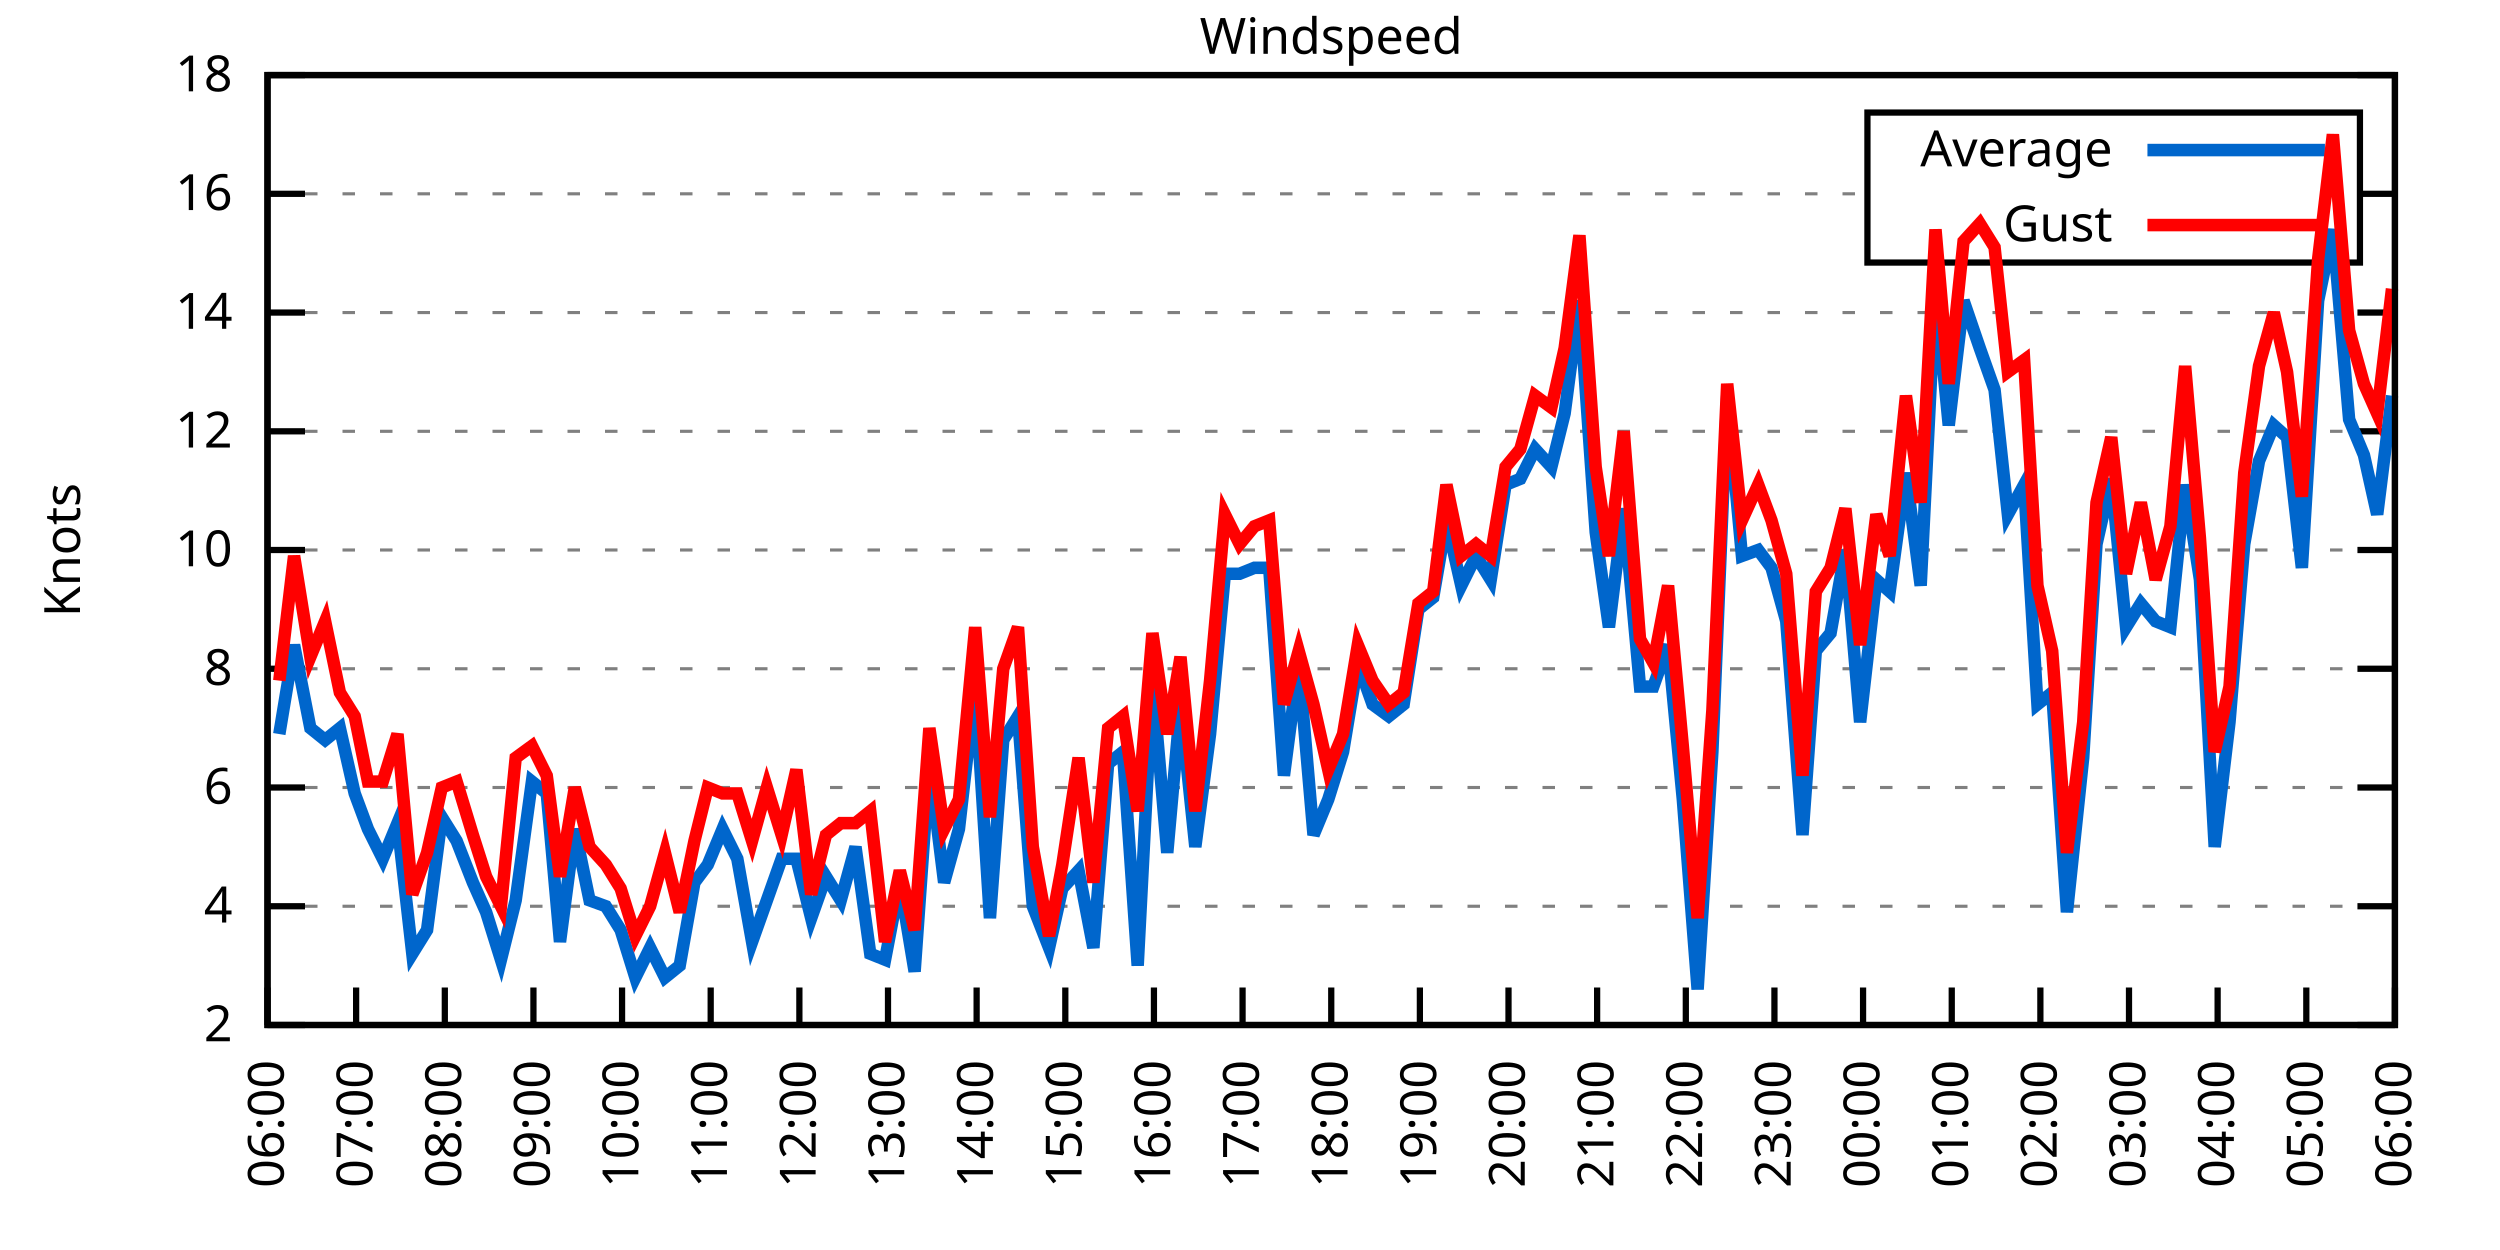
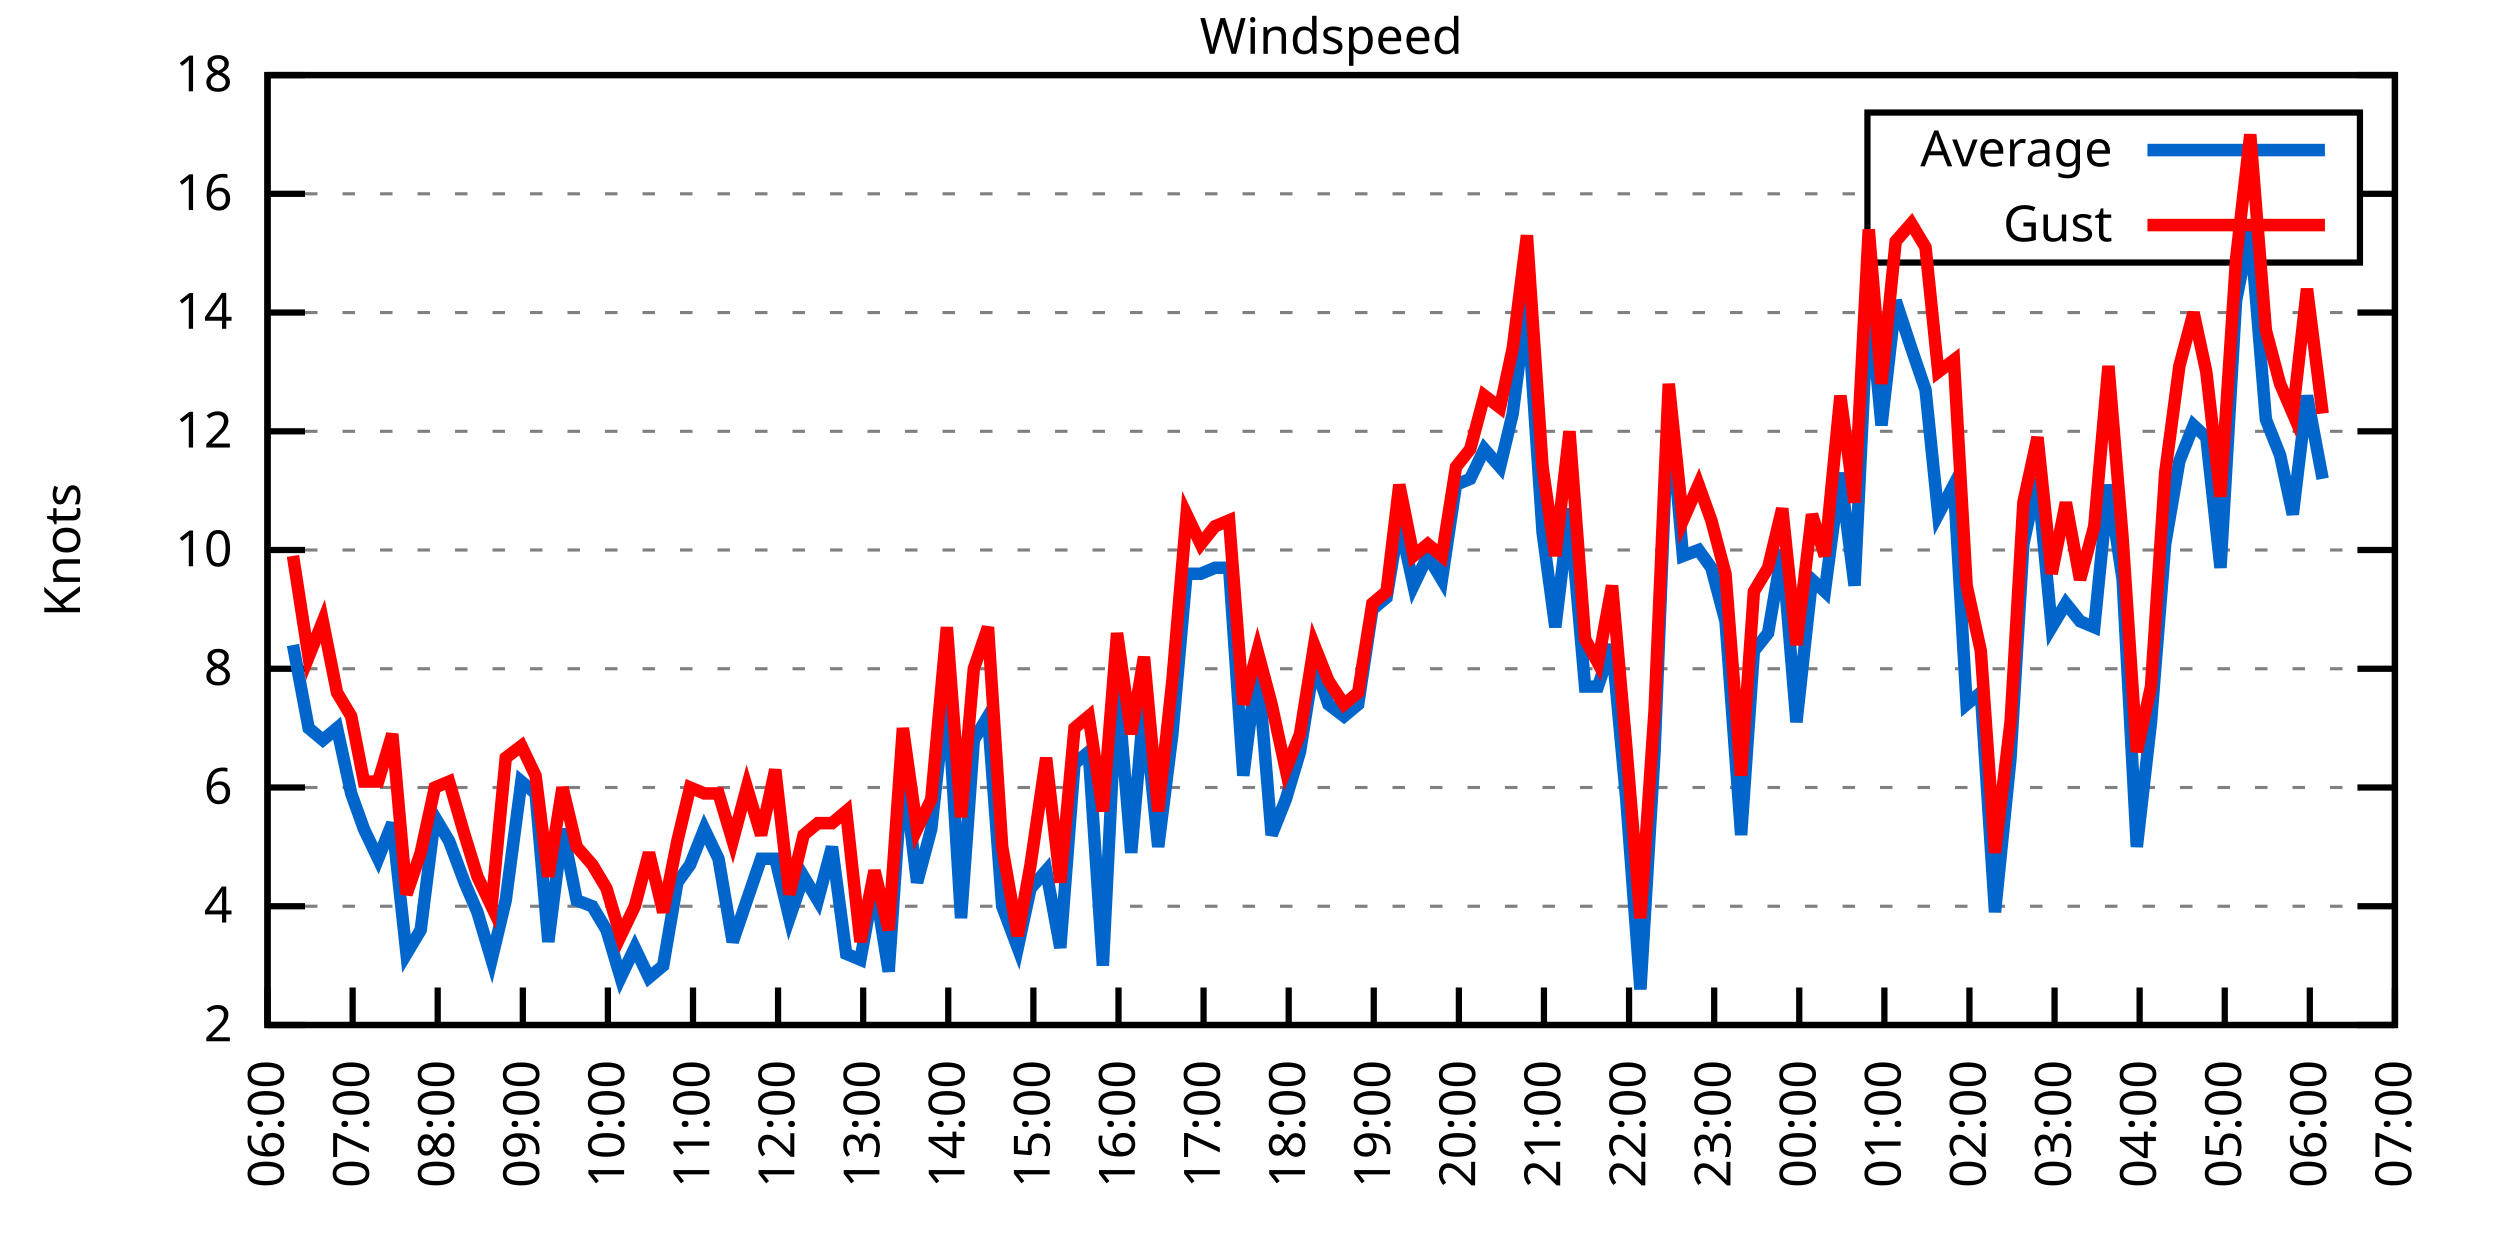
<svg xmlns="http://www.w3.org/2000/svg" xmlns:xlink="http://www.w3.org/1999/xlink" width="400" height="200" viewBox="0 0 400 200">
  <g id="gnuplot_canvas">
    <rect x="0" y="0" width="400" height="200" fill="none" />
    <defs>
      <circle id="gpDot" r="0.5" stroke-width="0.5" stroke="currentColor" />
      <path id="gpPt0" stroke-width="0.333" stroke="currentColor" d="M-1,0 h2 M0,-1 v2" />
      <path id="gpPt1" stroke-width="0.333" stroke="currentColor" d="M-1,-1 L1,1 M1,-1 L-1,1" />
      <path id="gpPt2" stroke-width="0.333" stroke="currentColor" d="M-1,0 L1,0 M0,-1 L0,1 M-1,-1 L1,1 M-1,1 L1,-1" />
      <rect id="gpPt3" stroke-width="0.333" stroke="currentColor" x="-1" y="-1" width="2" height="2" />
      <rect id="gpPt4" stroke-width="0.333" stroke="currentColor" fill="currentColor" x="-1" y="-1" width="2" height="2" />
      <circle id="gpPt5" stroke-width="0.333" stroke="currentColor" cx="0" cy="0" r="1" />
      <use xlink:href="#gpPt5" id="gpPt6" fill="currentColor" stroke="none" />
      <path id="gpPt7" stroke-width="0.333" stroke="currentColor" d="M0,-1.33 L-1.33,0.67 L1.33,0.67 z" />
      <use xlink:href="#gpPt7" id="gpPt8" fill="currentColor" stroke="none" />
      <use xlink:href="#gpPt7" id="gpPt9" stroke="currentColor" transform="rotate(180)" />
      <use xlink:href="#gpPt9" id="gpPt10" fill="currentColor" stroke="none" />
      <use xlink:href="#gpPt3" id="gpPt11" stroke="currentColor" transform="rotate(45)" />
      <use xlink:href="#gpPt11" id="gpPt12" fill="currentColor" stroke="none" />
      <path id="gpPt13" stroke-width="0.333" stroke="currentColor" d="M0,1.330 L1.265,0.411 L0.782,-1.067 L-0.782,-1.076 L-1.265,0.411 z" />
      <use xlink:href="#gpPt13" id="gpPt14" fill="currentColor" stroke="none" />
      <filter id="textbox" filterUnits="objectBoundingBox" x="0" y="0" height="1" width="1">
        <feFlood flood-color="white" flood-opacity="1" result="bgnd" />
        <feComposite in="SourceGraphic" in2="bgnd" operator="atop" />
      </filter>
      <filter id="greybox" filterUnits="objectBoundingBox" x="0" y="0" height="1" width="1">
        <feFlood flood-color="lightgrey" flood-opacity="1" result="grey" />
        <feComposite in="SourceGraphic" in2="grey" operator="atop" />
      </filter>
    </defs>
    <g fill="none" color="white" stroke="currentColor" stroke-width="1.00" stroke-linecap="butt" stroke-linejoin="miter">
</g>
    <g fill="none" color="black" stroke="currentColor" stroke-width="1.00" stroke-linecap="butt" stroke-linejoin="miter">
      <g stroke="none" shape-rendering="crispEdges">
        <polygon fill="rgb(255, 255, 255)" points="42.80,164.00 383.18,164.00 383.18,12.02 42.80,12.02 " />
      </g>
    </g>
    <g fill="none" color="black" stroke="currentColor" stroke-width="1.00" stroke-linecap="butt" stroke-linejoin="miter">
</g>
    <g fill="none" color="black" stroke="black" stroke-width="0.50" stroke-linecap="butt" stroke-linejoin="miter">
</g>
    <g fill="none" color="gray" stroke="currentColor" stroke-width="0.50" stroke-linecap="butt" stroke-linejoin="miter">
      <path stroke="gray" stroke-dasharray="2,4" class="gridline" d="M42.80,164.00 L383.19,164.00  " />
    </g>
    <g fill="none" color="gray" stroke="gray" stroke-width="1.00" stroke-linecap="butt" stroke-linejoin="miter">
</g>
    <g fill="none" color="black" stroke="currentColor" stroke-width="1.00" stroke-linecap="butt" stroke-linejoin="miter">
      <path stroke="black" d="M42.80,164.00 L48.80,164.00 M383.19,164.00 L377.19,164.00  " />
      <g transform="translate(37.20,166.60)" stroke="none" fill="black" font-family="Sans" font-size="8.00" text-anchor="end">
        <text>
          <tspan font-family="Sans"> 2</tspan>
        </text>
      </g>
    </g>
    <g fill="none" color="black" stroke="currentColor" stroke-width="1.00" stroke-linecap="butt" stroke-linejoin="miter">
</g>
    <g fill="none" color="black" stroke="black" stroke-width="0.50" stroke-linecap="butt" stroke-linejoin="miter">
</g>
    <g fill="none" color="gray" stroke="currentColor" stroke-width="0.50" stroke-linecap="butt" stroke-linejoin="miter">
      <path stroke="gray" stroke-dasharray="2,4" class="gridline" d="M42.80,145.00 L383.19,145.00  " />
    </g>
    <g fill="none" color="gray" stroke="gray" stroke-width="1.00" stroke-linecap="butt" stroke-linejoin="miter">
</g>
    <g fill="none" color="black" stroke="currentColor" stroke-width="1.00" stroke-linecap="butt" stroke-linejoin="miter">
      <path stroke="black" d="M42.80,145.00 L48.80,145.00 M383.19,145.00 L377.19,145.00  " />
      <g transform="translate(37.20,147.60)" stroke="none" fill="black" font-family="Sans" font-size="8.00" text-anchor="end">
        <text>
          <tspan font-family="Sans"> 4</tspan>
        </text>
      </g>
    </g>
    <g fill="none" color="black" stroke="currentColor" stroke-width="1.00" stroke-linecap="butt" stroke-linejoin="miter">
</g>
    <g fill="none" color="black" stroke="black" stroke-width="0.50" stroke-linecap="butt" stroke-linejoin="miter">
</g>
    <g fill="none" color="gray" stroke="currentColor" stroke-width="0.50" stroke-linecap="butt" stroke-linejoin="miter">
      <path stroke="gray" stroke-dasharray="2,4" class="gridline" d="M42.80,126.00 L383.19,126.00  " />
    </g>
    <g fill="none" color="gray" stroke="gray" stroke-width="1.00" stroke-linecap="butt" stroke-linejoin="miter">
</g>
    <g fill="none" color="black" stroke="currentColor" stroke-width="1.00" stroke-linecap="butt" stroke-linejoin="miter">
      <path stroke="black" d="M42.80,126.00 L48.80,126.00 M383.19,126.00 L377.19,126.00  " />
      <g transform="translate(37.20,128.60)" stroke="none" fill="black" font-family="Sans" font-size="8.00" text-anchor="end">
        <text>
          <tspan font-family="Sans"> 6</tspan>
        </text>
      </g>
    </g>
    <g fill="none" color="black" stroke="currentColor" stroke-width="1.00" stroke-linecap="butt" stroke-linejoin="miter">
</g>
    <g fill="none" color="black" stroke="black" stroke-width="0.50" stroke-linecap="butt" stroke-linejoin="miter">
</g>
    <g fill="none" color="gray" stroke="currentColor" stroke-width="0.50" stroke-linecap="butt" stroke-linejoin="miter">
      <path stroke="gray" stroke-dasharray="2,4" class="gridline" d="M42.80,107.00 L383.19,107.00  " />
    </g>
    <g fill="none" color="gray" stroke="gray" stroke-width="1.00" stroke-linecap="butt" stroke-linejoin="miter">
</g>
    <g fill="none" color="black" stroke="currentColor" stroke-width="1.00" stroke-linecap="butt" stroke-linejoin="miter">
      <path stroke="black" d="M42.80,107.00 L48.80,107.00 M383.19,107.00 L377.19,107.00  " />
      <g transform="translate(37.20,109.60)" stroke="none" fill="black" font-family="Sans" font-size="8.00" text-anchor="end">
        <text>
          <tspan font-family="Sans"> 8</tspan>
        </text>
      </g>
    </g>
    <g fill="none" color="black" stroke="currentColor" stroke-width="1.00" stroke-linecap="butt" stroke-linejoin="miter">
</g>
    <g fill="none" color="black" stroke="black" stroke-width="0.50" stroke-linecap="butt" stroke-linejoin="miter">
</g>
    <g fill="none" color="gray" stroke="currentColor" stroke-width="0.50" stroke-linecap="butt" stroke-linejoin="miter">
      <path stroke="gray" stroke-dasharray="2,4" class="gridline" d="M42.80,88.00 L383.19,88.00  " />
    </g>
    <g fill="none" color="gray" stroke="gray" stroke-width="1.00" stroke-linecap="butt" stroke-linejoin="miter">
</g>
    <g fill="none" color="black" stroke="currentColor" stroke-width="1.00" stroke-linecap="butt" stroke-linejoin="miter">
      <path stroke="black" d="M42.80,88.00 L48.80,88.00 M383.19,88.00 L377.19,88.00  " />
      <g transform="translate(37.20,90.60)" stroke="none" fill="black" font-family="Sans" font-size="8.00" text-anchor="end">
        <text>
          <tspan font-family="Sans"> 10</tspan>
        </text>
      </g>
    </g>
    <g fill="none" color="black" stroke="currentColor" stroke-width="1.00" stroke-linecap="butt" stroke-linejoin="miter">
</g>
    <g fill="none" color="black" stroke="black" stroke-width="0.50" stroke-linecap="butt" stroke-linejoin="miter">
</g>
    <g fill="none" color="gray" stroke="currentColor" stroke-width="0.50" stroke-linecap="butt" stroke-linejoin="miter">
      <path stroke="gray" stroke-dasharray="2,4" class="gridline" d="M42.80,69.01 L383.19,69.01  " />
    </g>
    <g fill="none" color="gray" stroke="gray" stroke-width="1.00" stroke-linecap="butt" stroke-linejoin="miter">
</g>
    <g fill="none" color="black" stroke="currentColor" stroke-width="1.00" stroke-linecap="butt" stroke-linejoin="miter">
      <path stroke="black" d="M42.80,69.01 L48.80,69.01 M383.19,69.01 L377.19,69.01  " />
      <g transform="translate(37.20,71.61)" stroke="none" fill="black" font-family="Sans" font-size="8.00" text-anchor="end">
        <text>
          <tspan font-family="Sans"> 12</tspan>
        </text>
      </g>
    </g>
    <g fill="none" color="black" stroke="currentColor" stroke-width="1.00" stroke-linecap="butt" stroke-linejoin="miter">
</g>
    <g fill="none" color="black" stroke="black" stroke-width="0.50" stroke-linecap="butt" stroke-linejoin="miter">
</g>
    <g fill="none" color="gray" stroke="currentColor" stroke-width="0.50" stroke-linecap="butt" stroke-linejoin="miter">
      <path stroke="gray" stroke-dasharray="2,4" class="gridline" d="M42.80,50.01 L383.19,50.01  " />
    </g>
    <g fill="none" color="gray" stroke="gray" stroke-width="1.00" stroke-linecap="butt" stroke-linejoin="miter">
</g>
    <g fill="none" color="black" stroke="currentColor" stroke-width="1.00" stroke-linecap="butt" stroke-linejoin="miter">
      <path stroke="black" d="M42.80,50.01 L48.80,50.01 M383.19,50.01 L377.19,50.01  " />
      <g transform="translate(37.20,52.61)" stroke="none" fill="black" font-family="Sans" font-size="8.00" text-anchor="end">
        <text>
          <tspan font-family="Sans"> 14</tspan>
        </text>
      </g>
    </g>
    <g fill="none" color="black" stroke="currentColor" stroke-width="1.00" stroke-linecap="butt" stroke-linejoin="miter">
</g>
    <g fill="none" color="black" stroke="black" stroke-width="0.50" stroke-linecap="butt" stroke-linejoin="miter">
</g>
    <g fill="none" color="gray" stroke="currentColor" stroke-width="0.50" stroke-linecap="butt" stroke-linejoin="miter">
      <path stroke="gray" stroke-dasharray="2,4" class="gridline" d="M42.80,31.01 L298.79,31.01 M377.59,31.01 L383.19,31.01  " />
    </g>
    <g fill="none" color="gray" stroke="gray" stroke-width="1.00" stroke-linecap="butt" stroke-linejoin="miter">
</g>
    <g fill="none" color="black" stroke="currentColor" stroke-width="1.00" stroke-linecap="butt" stroke-linejoin="miter">
      <path stroke="black" d="M42.80,31.01 L48.80,31.01 M383.19,31.01 L377.19,31.01  " />
      <g transform="translate(37.20,33.61)" stroke="none" fill="black" font-family="Sans" font-size="8.00" text-anchor="end">
        <text>
          <tspan font-family="Sans"> 16</tspan>
        </text>
      </g>
    </g>
    <g fill="none" color="black" stroke="currentColor" stroke-width="1.00" stroke-linecap="butt" stroke-linejoin="miter">
</g>
    <g fill="none" color="black" stroke="black" stroke-width="0.50" stroke-linecap="butt" stroke-linejoin="miter">
</g>
    <g fill="none" color="gray" stroke="currentColor" stroke-width="0.50" stroke-linecap="butt" stroke-linejoin="miter">
      <path stroke="gray" stroke-dasharray="2,4" class="gridline" d="M42.80,12.01 L383.19,12.01  " />
    </g>
    <g fill="none" color="gray" stroke="gray" stroke-width="1.00" stroke-linecap="butt" stroke-linejoin="miter">
</g>
    <g fill="none" color="black" stroke="currentColor" stroke-width="1.00" stroke-linecap="butt" stroke-linejoin="miter">
      <path stroke="black" d="M42.80,12.01 L48.80,12.01 M383.19,12.01 L377.19,12.01  " />
      <g transform="translate(37.20,14.61)" stroke="none" fill="black" font-family="Sans" font-size="8.00" text-anchor="end">
        <text>
          <tspan font-family="Sans"> 18</tspan>
        </text>
      </g>
    </g>
    <g fill="none" color="black" stroke="currentColor" stroke-width="1.00" stroke-linecap="butt" stroke-linejoin="miter">
      <path stroke="black" d="M42.80,164.00 L42.80,158.00  " />
      <g transform="translate(45.40,169.60) rotate(270.00)" stroke="none" fill="black" font-family="Sans" font-size="8.00" text-anchor="end">
        <text>
          <tspan font-family="Sans">06:00</tspan>
        </text>
      </g>
    </g>
    <g fill="none" color="black" stroke="currentColor" stroke-width="1.00" stroke-linecap="butt" stroke-linejoin="miter">
-       <path stroke="black" d="M56.98,164.00 L56.98,158.00  " />
-       <g transform="translate(59.58,169.60) rotate(270.00)" stroke="none" fill="black" font-family="Sans" font-size="8.00" text-anchor="end">
+       <path stroke="black" d="M56.42,164.00 L56.42,158.00  " />
+       <g transform="translate(59.02,169.60) rotate(270.00)" stroke="none" fill="black" font-family="Sans" font-size="8.00" text-anchor="end">
        <text>
          <tspan font-family="Sans">07:00</tspan>
        </text>
      </g>
    </g>
    <g fill="none" color="black" stroke="currentColor" stroke-width="1.00" stroke-linecap="butt" stroke-linejoin="miter">
-       <path stroke="black" d="M71.17,164.00 L71.17,158.00  " />
-       <g transform="translate(73.77,169.60) rotate(270.00)" stroke="none" fill="black" font-family="Sans" font-size="8.00" text-anchor="end">
+       <path stroke="black" d="M70.03,164.00 L70.03,158.00  " />
+       <g transform="translate(72.63,169.60) rotate(270.00)" stroke="none" fill="black" font-family="Sans" font-size="8.00" text-anchor="end">
        <text>
          <tspan font-family="Sans">08:00</tspan>
        </text>
      </g>
    </g>
    <g fill="none" color="black" stroke="currentColor" stroke-width="1.00" stroke-linecap="butt" stroke-linejoin="miter">
-       <path stroke="black" d="M85.35,164.00 L85.35,158.00  " />
-       <g transform="translate(87.95,169.60) rotate(270.00)" stroke="none" fill="black" font-family="Sans" font-size="8.00" text-anchor="end">
+       <path stroke="black" d="M83.65,164.00 L83.65,158.00  " />
+       <g transform="translate(86.25,169.60) rotate(270.00)" stroke="none" fill="black" font-family="Sans" font-size="8.00" text-anchor="end">
        <text>
          <tspan font-family="Sans">09:00</tspan>
        </text>
      </g>
    </g>
    <g fill="none" color="black" stroke="currentColor" stroke-width="1.00" stroke-linecap="butt" stroke-linejoin="miter">
-       <path stroke="black" d="M99.53,164.00 L99.53,158.00  " />
-       <g transform="translate(102.13,169.60) rotate(270.00)" stroke="none" fill="black" font-family="Sans" font-size="8.00" text-anchor="end">
+       <path stroke="black" d="M97.26,164.00 L97.26,158.00  " />
+       <g transform="translate(99.86,169.60) rotate(270.00)" stroke="none" fill="black" font-family="Sans" font-size="8.00" text-anchor="end">
        <text>
          <tspan font-family="Sans">10:00</tspan>
        </text>
      </g>
    </g>
    <g fill="none" color="black" stroke="currentColor" stroke-width="1.00" stroke-linecap="butt" stroke-linejoin="miter">
-       <path stroke="black" d="M113.71,164.00 L113.71,158.00  " />
-       <g transform="translate(116.31,169.60) rotate(270.00)" stroke="none" fill="black" font-family="Sans" font-size="8.00" text-anchor="end">
+       <path stroke="black" d="M110.88,164.00 L110.88,158.00  " />
+       <g transform="translate(113.48,169.60) rotate(270.00)" stroke="none" fill="black" font-family="Sans" font-size="8.00" text-anchor="end">
        <text>
          <tspan font-family="Sans">11:00</tspan>
        </text>
      </g>
    </g>
    <g fill="none" color="black" stroke="currentColor" stroke-width="1.00" stroke-linecap="butt" stroke-linejoin="miter">
-       <path stroke="black" d="M127.90,164.00 L127.90,158.00  " />
-       <g transform="translate(130.50,169.60) rotate(270.00)" stroke="none" fill="black" font-family="Sans" font-size="8.00" text-anchor="end">
+       <path stroke="black" d="M124.49,164.00 L124.49,158.00  " />
+       <g transform="translate(127.09,169.60) rotate(270.00)" stroke="none" fill="black" font-family="Sans" font-size="8.00" text-anchor="end">
        <text>
          <tspan font-family="Sans">12:00</tspan>
        </text>
      </g>
    </g>
    <g fill="none" color="black" stroke="currentColor" stroke-width="1.00" stroke-linecap="butt" stroke-linejoin="miter">
-       <path stroke="black" d="M142.08,164.00 L142.08,158.00  " />
-       <g transform="translate(144.68,169.60) rotate(270.00)" stroke="none" fill="black" font-family="Sans" font-size="8.00" text-anchor="end">
+       <path stroke="black" d="M138.11,164.00 L138.11,158.00  " />
+       <g transform="translate(140.71,169.60) rotate(270.00)" stroke="none" fill="black" font-family="Sans" font-size="8.00" text-anchor="end">
        <text>
          <tspan font-family="Sans">13:00</tspan>
        </text>
      </g>
    </g>
    <g fill="none" color="black" stroke="currentColor" stroke-width="1.00" stroke-linecap="butt" stroke-linejoin="miter">
-       <path stroke="black" d="M156.26,164.00 L156.26,158.00  " />
-       <g transform="translate(158.86,169.60) rotate(270.00)" stroke="none" fill="black" font-family="Sans" font-size="8.00" text-anchor="end">
+       <path stroke="black" d="M151.72,164.00 L151.72,158.00  " />
+       <g transform="translate(154.32,169.60) rotate(270.00)" stroke="none" fill="black" font-family="Sans" font-size="8.00" text-anchor="end">
        <text>
          <tspan font-family="Sans">14:00</tspan>
        </text>
      </g>
    </g>
    <g fill="none" color="black" stroke="currentColor" stroke-width="1.00" stroke-linecap="butt" stroke-linejoin="miter">
-       <path stroke="black" d="M170.45,164.00 L170.45,158.00  " />
-       <g transform="translate(173.05,169.60) rotate(270.00)" stroke="none" fill="black" font-family="Sans" font-size="8.00" text-anchor="end">
+       <path stroke="black" d="M165.34,164.00 L165.34,158.00  " />
+       <g transform="translate(167.94,169.60) rotate(270.00)" stroke="none" fill="black" font-family="Sans" font-size="8.00" text-anchor="end">
        <text>
          <tspan font-family="Sans">15:00</tspan>
        </text>
      </g>
    </g>
    <g fill="none" color="black" stroke="currentColor" stroke-width="1.00" stroke-linecap="butt" stroke-linejoin="miter">
-       <path stroke="black" d="M184.63,164.00 L184.63,158.00  " />
-       <g transform="translate(187.23,169.60) rotate(270.00)" stroke="none" fill="black" font-family="Sans" font-size="8.00" text-anchor="end">
+       <path stroke="black" d="M178.96,164.00 L178.96,158.00  " />
+       <g transform="translate(181.56,169.60) rotate(270.00)" stroke="none" fill="black" font-family="Sans" font-size="8.00" text-anchor="end">
        <text>
          <tspan font-family="Sans">16:00</tspan>
        </text>
      </g>
    </g>
    <g fill="none" color="black" stroke="currentColor" stroke-width="1.00" stroke-linecap="butt" stroke-linejoin="miter">
-       <path stroke="black" d="M198.81,164.00 L198.81,158.00  " />
-       <g transform="translate(201.41,169.60) rotate(270.00)" stroke="none" fill="black" font-family="Sans" font-size="8.00" text-anchor="end">
+       <path stroke="black" d="M192.57,164.00 L192.57,158.00  " />
+       <g transform="translate(195.17,169.60) rotate(270.00)" stroke="none" fill="black" font-family="Sans" font-size="8.00" text-anchor="end">
        <text>
          <tspan font-family="Sans">17:00</tspan>
        </text>
      </g>
    </g>
    <g fill="none" color="black" stroke="currentColor" stroke-width="1.00" stroke-linecap="butt" stroke-linejoin="miter">
-       <path stroke="black" d="M213.00,164.00 L213.00,158.00  " />
-       <g transform="translate(215.60,169.60) rotate(270.00)" stroke="none" fill="black" font-family="Sans" font-size="8.00" text-anchor="end">
+       <path stroke="black" d="M206.19,164.00 L206.19,158.00  " />
+       <g transform="translate(208.79,169.60) rotate(270.00)" stroke="none" fill="black" font-family="Sans" font-size="8.00" text-anchor="end">
        <text>
          <tspan font-family="Sans">18:00</tspan>
        </text>
      </g>
    </g>
    <g fill="none" color="black" stroke="currentColor" stroke-width="1.00" stroke-linecap="butt" stroke-linejoin="miter">
-       <path stroke="black" d="M227.18,164.00 L227.18,158.00  " />
-       <g transform="translate(229.78,169.60) rotate(270.00)" stroke="none" fill="black" font-family="Sans" font-size="8.00" text-anchor="end">
+       <path stroke="black" d="M219.80,164.00 L219.80,158.00  " />
+       <g transform="translate(222.40,169.60) rotate(270.00)" stroke="none" fill="black" font-family="Sans" font-size="8.00" text-anchor="end">
        <text>
          <tspan font-family="Sans">19:00</tspan>
        </text>
      </g>
    </g>
    <g fill="none" color="black" stroke="currentColor" stroke-width="1.00" stroke-linecap="butt" stroke-linejoin="miter">
-       <path stroke="black" d="M241.36,164.00 L241.36,158.00  " />
-       <g transform="translate(243.96,169.60) rotate(270.00)" stroke="none" fill="black" font-family="Sans" font-size="8.00" text-anchor="end">
+       <path stroke="black" d="M233.42,164.00 L233.42,158.00  " />
+       <g transform="translate(236.02,169.60) rotate(270.00)" stroke="none" fill="black" font-family="Sans" font-size="8.00" text-anchor="end">
        <text>
          <tspan font-family="Sans">20:00</tspan>
        </text>
      </g>
    </g>
    <g fill="none" color="black" stroke="currentColor" stroke-width="1.00" stroke-linecap="butt" stroke-linejoin="miter">
-       <path stroke="black" d="M255.54,164.00 L255.54,158.00  " />
-       <g transform="translate(258.14,169.60) rotate(270.00)" stroke="none" fill="black" font-family="Sans" font-size="8.00" text-anchor="end">
+       <path stroke="black" d="M247.03,164.00 L247.03,158.00  " />
+       <g transform="translate(249.63,169.60) rotate(270.00)" stroke="none" fill="black" font-family="Sans" font-size="8.00" text-anchor="end">
        <text>
          <tspan font-family="Sans">21:00</tspan>
        </text>
      </g>
    </g>
    <g fill="none" color="black" stroke="currentColor" stroke-width="1.00" stroke-linecap="butt" stroke-linejoin="miter">
-       <path stroke="black" d="M269.73,164.00 L269.73,158.00  " />
-       <g transform="translate(272.33,169.60) rotate(270.00)" stroke="none" fill="black" font-family="Sans" font-size="8.00" text-anchor="end">
+       <path stroke="black" d="M260.65,164.00 L260.65,158.00  " />
+       <g transform="translate(263.25,169.60) rotate(270.00)" stroke="none" fill="black" font-family="Sans" font-size="8.00" text-anchor="end">
        <text>
          <tspan font-family="Sans">22:00</tspan>
        </text>
      </g>
    </g>
    <g fill="none" color="black" stroke="currentColor" stroke-width="1.00" stroke-linecap="butt" stroke-linejoin="miter">
-       <path stroke="black" d="M283.91,164.00 L283.91,158.00  " />
-       <g transform="translate(286.51,169.60) rotate(270.00)" stroke="none" fill="black" font-family="Sans" font-size="8.00" text-anchor="end">
+       <path stroke="black" d="M274.27,164.00 L274.27,158.00  " />
+       <g transform="translate(276.87,169.60) rotate(270.00)" stroke="none" fill="black" font-family="Sans" font-size="8.00" text-anchor="end">
        <text>
          <tspan font-family="Sans">23:00</tspan>
        </text>
      </g>
    </g>
    <g fill="none" color="black" stroke="currentColor" stroke-width="1.00" stroke-linecap="butt" stroke-linejoin="miter">
-       <path stroke="black" d="M298.09,164.00 L298.09,158.00  " />
-       <g transform="translate(300.69,169.60) rotate(270.00)" stroke="none" fill="black" font-family="Sans" font-size="8.00" text-anchor="end">
+       <path stroke="black" d="M287.88,164.00 L287.88,158.00  " />
+       <g transform="translate(290.48,169.60) rotate(270.00)" stroke="none" fill="black" font-family="Sans" font-size="8.00" text-anchor="end">
        <text>
          <tspan font-family="Sans">00:00</tspan>
        </text>
      </g>
    </g>
    <g fill="none" color="black" stroke="currentColor" stroke-width="1.00" stroke-linecap="butt" stroke-linejoin="miter">
-       <path stroke="black" d="M312.28,164.00 L312.28,158.00  " />
-       <g transform="translate(314.88,169.60) rotate(270.00)" stroke="none" fill="black" font-family="Sans" font-size="8.00" text-anchor="end">
+       <path stroke="black" d="M301.50,164.00 L301.50,158.00  " />
+       <g transform="translate(304.10,169.60) rotate(270.00)" stroke="none" fill="black" font-family="Sans" font-size="8.00" text-anchor="end">
        <text>
          <tspan font-family="Sans">01:00</tspan>
        </text>
      </g>
    </g>
    <g fill="none" color="black" stroke="currentColor" stroke-width="1.00" stroke-linecap="butt" stroke-linejoin="miter">
-       <path stroke="black" d="M326.46,164.00 L326.46,158.00  " />
-       <g transform="translate(329.06,169.60) rotate(270.00)" stroke="none" fill="black" font-family="Sans" font-size="8.00" text-anchor="end">
+       <path stroke="black" d="M315.11,164.00 L315.11,158.00  " />
+       <g transform="translate(317.71,169.60) rotate(270.00)" stroke="none" fill="black" font-family="Sans" font-size="8.00" text-anchor="end">
        <text>
          <tspan font-family="Sans">02:00</tspan>
        </text>
      </g>
    </g>
    <g fill="none" color="black" stroke="currentColor" stroke-width="1.00" stroke-linecap="butt" stroke-linejoin="miter">
-       <path stroke="black" d="M340.64,164.00 L340.64,158.00  " />
-       <g transform="translate(343.24,169.60) rotate(270.00)" stroke="none" fill="black" font-family="Sans" font-size="8.00" text-anchor="end">
+       <path stroke="black" d="M328.73,164.00 L328.73,158.00  " />
+       <g transform="translate(331.33,169.60) rotate(270.00)" stroke="none" fill="black" font-family="Sans" font-size="8.00" text-anchor="end">
        <text>
          <tspan font-family="Sans">03:00</tspan>
        </text>
      </g>
    </g>
    <g fill="none" color="black" stroke="currentColor" stroke-width="1.00" stroke-linecap="butt" stroke-linejoin="miter">
-       <path stroke="black" d="M354.82,164.00 L354.82,158.00  " />
-       <g transform="translate(357.42,169.60) rotate(270.00)" stroke="none" fill="black" font-family="Sans" font-size="8.00" text-anchor="end">
+       <path stroke="black" d="M342.34,164.00 L342.34,158.00  " />
+       <g transform="translate(344.94,169.60) rotate(270.00)" stroke="none" fill="black" font-family="Sans" font-size="8.00" text-anchor="end">
        <text>
          <tspan font-family="Sans">04:00</tspan>
        </text>
      </g>
    </g>
    <g fill="none" color="black" stroke="currentColor" stroke-width="1.00" stroke-linecap="butt" stroke-linejoin="miter">
-       <path stroke="black" d="M369.01,164.00 L369.01,158.00  " />
-       <g transform="translate(371.61,169.60) rotate(270.00)" stroke="none" fill="black" font-family="Sans" font-size="8.00" text-anchor="end">
+       <path stroke="black" d="M355.96,164.00 L355.96,158.00  " />
+       <g transform="translate(358.56,169.60) rotate(270.00)" stroke="none" fill="black" font-family="Sans" font-size="8.00" text-anchor="end">
        <text>
          <tspan font-family="Sans">05:00</tspan>
+         </text>
+       </g>
+     </g>
+     <g fill="none" color="black" stroke="currentColor" stroke-width="1.00" stroke-linecap="butt" stroke-linejoin="miter">
+       <path stroke="black" d="M369.57,164.00 L369.57,158.00  " />
+       <g transform="translate(372.17,169.60) rotate(270.00)" stroke="none" fill="black" font-family="Sans" font-size="8.00" text-anchor="end">
+         <text>
+           <tspan font-family="Sans">06:00</tspan>
        </text>
      </g>
    </g>
    <g fill="none" color="black" stroke="currentColor" stroke-width="1.00" stroke-linecap="butt" stroke-linejoin="miter">
      <path stroke="black" d="M383.19,164.00 L383.19,158.00  " />
      <g transform="translate(385.79,169.60) rotate(270.00)" stroke="none" fill="black" font-family="Sans" font-size="8.00" text-anchor="end">
        <text>
-           <tspan font-family="Sans">06:00</tspan>
+           <tspan font-family="Sans">07:00</tspan>
        </text>
      </g>
    </g>
    <g fill="none" color="black" stroke="currentColor" stroke-width="1.00" stroke-linecap="butt" stroke-linejoin="miter">
</g>
    <g fill="none" color="black" stroke="currentColor" stroke-width="1.00" stroke-linecap="butt" stroke-linejoin="miter">
      <path stroke="black" d="M42.80,12.01 L42.80,164.00 L383.19,164.00 L383.19,12.01 L42.80,12.01 Z  " />
    </g>
    <g fill="none" color="black" stroke="currentColor" stroke-width="1.00" stroke-linecap="butt" stroke-linejoin="miter">
</g>
    <g fill="none" color="black" stroke="currentColor" stroke-width="1.00" stroke-linecap="butt" stroke-linejoin="miter">
      <path stroke="black" d="M298.79,42.01 L298.79,18.01 L377.59,18.01 L377.59,42.01 L298.79,42.01 Z  " />
    </g>
    <g id="Windspeed_plot_1">
      <g fill="none" color="white" stroke="black" stroke-width="2.00" stroke-linecap="butt" stroke-linejoin="miter">
</g>
      <g fill="none" color="black" stroke="currentColor" stroke-width="2.00" stroke-linecap="butt" stroke-linejoin="miter">
        <g transform="translate(337.99,26.61)" stroke="none" fill="black" font-family="Sans" font-size="8.00" text-anchor="end">
          <text>
            <tspan font-family="Sans">Average</tspan>
          </text>
        </g>
      </g>
      <g fill="none" color="black" stroke="currentColor" stroke-width="2.00" stroke-linecap="butt" stroke-linejoin="miter">
-         <path stroke="rgb(  0, 102, 204)" d="M343.59,24.01 L371.99,24.01 M44.69,117.45 L47.05,103.20 L49.66,116.50 L52.02,118.40 L54.38,116.50 L56.75,126.95   L58.87,132.65 L61.24,137.40 L63.60,131.70 L65.97,152.60 L68.33,148.80 L70.69,130.75 L73.06,134.55 L75.66,141.20   L77.78,145.95 L80.15,153.55 L82.51,144.05 L85.11,125.05 L87.48,126.95 L89.60,150.70 L91.97,132.65 L94.33,144.05   L96.93,145.00 L99.30,148.80 L101.66,156.40 L104.02,151.65 L106.39,156.40 L108.75,154.50 L111.11,141.20 L113.24,138.35   L115.61,132.65 L117.97,137.40 L120.33,150.70 L122.70,144.05 L125.06,137.40 L127.42,137.40 L129.79,146.90 L132.15,140.25   L134.52,144.05 L136.88,135.50 L139.24,152.60 L141.61,153.55 L143.97,141.20 L146.34,155.45 L148.70,122.20 L151.06,141.20   L153.43,132.65 L156.03,109.85 L158.39,146.90 L160.52,118.40 L162.88,114.60 L165.25,145.00 L167.85,151.65 L169.97,142.15   L172.57,139.30 L174.94,151.65 L177.30,122.20 L179.67,120.30 L182.03,154.50 L184.39,108.90 L186.76,136.45 L188.88,112.70   L191.25,135.50 L193.61,117.45 L195.98,91.80 L198.34,91.80 L200.70,90.85 L203.07,90.85 L205.43,124.10 L207.79,106.05   L210.16,133.60 L212.52,127.90 L214.89,120.30 L217.25,106.05 L219.61,112.70 L222.21,114.60 L224.58,112.70 L226.94,97.50   L229.31,95.60 L231.43,83.26 L233.80,93.70 L236.16,88.95 L238.52,92.75 L240.89,77.56 L243.25,76.61 L245.62,71.86   L248.22,74.71 L250.34,66.16 L252.71,48.11 L255.31,85.16 L257.43,100.35 L259.80,81.36 L262.40,109.85 L264.53,109.85   L266.89,103.20 L269.25,127.90 L271.62,158.30 L273.98,120.30 L276.35,63.31 L278.71,88.95 L281.31,88.00 L283.44,90.85   L285.80,99.40 L288.40,133.60 L290.53,104.15 L292.89,101.30 L295.26,88.00 L297.62,115.55 L300.22,92.75 L302.35,94.65   L304.95,75.66 L307.31,93.70 L309.68,46.21 L311.80,68.06 L314.17,48.11 L316.77,55.71 L319.13,62.36 L321.26,82.31   L323.86,77.56 L325.99,112.70 L328.35,110.80 L330.71,145.95 L333.31,121.25 L335.44,87.06 L337.80,76.61 L340.17,100.35   L342.53,96.55 L344.90,99.40 L347.26,100.35 L349.62,77.56 L351.99,92.75 L354.35,135.50 L356.72,115.55 L359.08,87.06   L361.44,73.76 L363.81,68.06 L365.93,69.96 L368.30,90.85 L370.90,48.11 L373.26,36.71 L375.86,67.11 L378.23,72.81   L380.35,82.31 L382.72,63.31  " />
+         <path stroke="rgb(  0, 102, 204)" d="M343.59,24.01 L371.99,24.01 M46.88,103.20 L49.38,116.50 L51.65,118.40 L53.92,116.50 L56.19,126.95 L58.23,132.65   L60.50,137.40 L62.77,131.70 L65.04,152.60 L67.31,148.80 L69.58,130.75 L71.85,134.55 L74.34,141.20 L76.39,145.95   L78.65,153.55 L80.92,144.05 L83.42,125.05 L85.69,126.95 L87.73,150.70 L90.00,132.65 L92.27,144.05 L94.77,145.00   L97.04,148.80 L99.30,156.40 L101.57,151.65 L103.84,156.40 L106.11,154.50 L108.38,141.20 L110.42,138.35 L112.69,132.65   L114.96,137.40 L117.23,150.70 L119.50,144.05 L121.77,137.40 L124.04,137.40 L126.31,146.90 L128.58,140.25 L130.85,144.05   L133.12,135.50 L135.39,152.60 L137.66,153.55 L139.92,141.20 L142.19,155.45 L144.46,122.20 L146.73,141.20 L149.00,132.65   L151.50,109.85 L153.77,146.90 L155.81,118.40 L158.08,114.60 L160.35,145.00 L162.84,151.65 L164.89,142.15 L167.38,139.30   L169.65,151.65 L171.92,122.20 L174.19,120.30 L176.46,154.50 L178.73,108.90 L181.00,136.45 L183.04,112.70 L185.31,135.50   L187.58,117.45 L189.85,91.80 L192.12,91.80 L194.39,90.85 L196.66,90.85 L198.93,124.10 L201.19,106.05 L203.46,133.60   L205.73,127.90 L208.00,120.30 L210.27,106.05 L212.54,112.70 L215.04,114.60 L217.31,112.70 L219.58,97.50 L221.85,95.60   L223.89,83.26 L226.16,93.70 L228.43,88.95 L230.70,92.75 L232.96,77.56 L235.23,76.61 L237.50,71.86 L240.00,74.71   L242.04,66.16 L244.31,48.11 L246.81,85.16 L248.85,100.35 L251.12,81.36 L253.61,109.85 L255.66,109.85 L257.93,103.20   L260.20,127.90 L262.47,158.30 L264.73,120.30 L267.00,63.31 L269.27,88.95 L271.77,88.00 L273.81,90.85 L276.08,99.40   L278.58,133.60 L280.62,104.15 L282.89,101.30 L285.16,88.00 L287.43,115.55 L289.92,92.75 L291.97,94.65 L294.46,75.66   L296.73,93.70 L299.00,46.21 L301.04,68.06 L303.31,48.11 L305.81,55.71 L308.08,62.36 L310.12,82.31 L312.62,77.56   L314.66,112.70 L316.93,110.80 L319.20,145.95 L321.69,121.25 L323.74,87.06 L326.00,76.61 L328.27,100.35 L330.54,96.55   L332.81,99.40 L335.08,100.35 L337.35,77.56 L339.62,92.75 L341.89,135.50 L344.16,115.55 L346.43,87.06 L348.70,73.76   L350.97,68.06 L353.01,69.96 L355.28,90.85 L357.77,48.11 L360.04,36.71 L362.54,67.11 L364.81,72.81 L366.85,82.31   L369.12,63.31 L371.62,76.61  " />
      </g>
    </g>
    <g id="Windspeed_plot_2">
      <g fill="none" color="black" stroke="currentColor" stroke-width="2.00" stroke-linecap="butt" stroke-linejoin="miter">
        <g transform="translate(337.99,38.61)" stroke="none" fill="black" font-family="Sans" font-size="8.00" text-anchor="end">
          <text>
            <tspan font-family="Sans">Gust</tspan>
          </text>
        </g>
      </g>
      <g fill="none" color="black" stroke="currentColor" stroke-width="2.00" stroke-linecap="butt" stroke-linejoin="miter">
-         <path stroke="rgb(255,   0,   0)" d="M343.59,36.01 L371.99,36.01 M44.69,108.90 L47.05,88.95 L49.66,105.10 L52.02,99.40 L54.38,110.80 L56.75,114.60   L58.87,125.05 L61.24,125.05 L63.60,117.45 L65.97,143.10 L68.33,136.45 L70.69,126.00 L73.06,125.05 L75.66,133.60   L77.78,140.25 L80.15,145.00 L82.51,121.25 L85.11,119.35 L87.48,124.10 L89.60,140.25 L91.97,126.00 L94.33,135.50   L96.93,138.35 L99.30,142.15 L101.66,149.75 L104.02,145.00 L106.39,136.45 L108.75,145.95 L111.11,134.55 L113.24,126.00   L115.61,126.95 L117.97,126.95 L120.33,134.55 L122.70,126.00 L125.06,133.60 L127.42,123.15 L129.79,143.10 L132.15,133.60   L134.52,131.70 L136.88,131.70 L139.24,129.80 L141.61,150.70 L143.97,139.30 L146.34,148.80 L148.70,116.50 L151.06,132.65   L153.43,127.90 L156.03,100.35 L158.39,130.75 L160.52,107.00 L162.88,100.35 L165.25,135.50 L167.85,149.75 L169.97,138.35   L172.57,121.25 L174.94,141.20 L177.30,116.50 L179.67,114.60 L182.03,129.80 L184.39,101.30 L186.76,117.45 L188.88,105.10   L191.25,129.80 L193.61,108.90 L195.98,82.31 L198.34,87.06 L200.70,84.21 L203.07,83.26 L205.43,112.70 L207.79,104.15   L210.16,112.70 L212.52,123.15 L214.89,117.45 L217.25,103.20 L219.61,108.90 L222.21,112.70 L224.58,110.80 L226.94,96.55   L229.31,94.65 L231.43,77.56 L233.80,88.95 L236.16,87.06 L238.52,88.95 L240.89,74.71 L243.25,71.86 L245.62,63.31   L248.22,65.21 L250.34,55.71 L252.71,37.66 L255.31,74.71 L257.43,88.95 L259.80,69.01 L262.40,102.25 L264.53,106.05   L266.89,93.70 L269.25,119.35 L271.62,146.90 L273.98,113.65 L276.35,61.41 L278.71,83.26 L281.31,77.56 L283.44,83.26   L285.80,91.80 L288.40,124.10 L290.53,94.65 L292.89,90.85 L295.26,81.36 L297.62,103.20 L300.22,82.31 L302.35,88.95   L304.95,63.31 L307.31,80.41 L309.68,36.71 L311.80,61.41 L314.17,38.61 L316.77,35.76 L319.13,39.56 L321.26,59.51   L323.86,57.61 L325.99,93.70 L328.35,104.15 L330.71,136.45 L333.31,115.55 L335.44,80.41 L337.80,69.96 L340.17,91.80   L342.53,80.41 L344.90,92.75 L347.26,84.21 L349.62,58.56 L351.99,86.11 L354.35,120.30 L356.72,109.85 L359.08,75.66   L361.44,58.56 L363.81,50.01 L365.93,59.51 L368.30,79.46 L370.90,41.46 L373.26,21.51 L375.86,52.86 L378.23,61.41   L380.35,66.16 L382.72,46.21  " />
+         <path stroke="rgb(255,   0,   0)" d="M343.59,36.01 L371.99,36.01 M46.88,88.95 L49.38,105.10 L51.65,99.40 L53.92,110.80 L56.19,114.60 L58.23,125.05   L60.50,125.05 L62.77,117.45 L65.04,143.10 L67.31,136.45 L69.58,126.00 L71.85,125.05 L74.34,133.60 L76.39,140.25   L78.65,145.00 L80.92,121.25 L83.42,119.35 L85.69,124.10 L87.73,140.25 L90.00,126.00 L92.27,135.50 L94.77,138.35   L97.04,142.15 L99.30,149.75 L101.57,145.00 L103.84,136.45 L106.11,145.95 L108.38,134.55 L110.42,126.00 L112.69,126.95   L114.96,126.95 L117.23,134.55 L119.50,126.00 L121.77,133.60 L124.04,123.15 L126.31,143.10 L128.58,133.60 L130.85,131.70   L133.12,131.70 L135.39,129.80 L137.66,150.70 L139.92,139.30 L142.19,148.80 L144.46,116.50 L146.73,132.65 L149.00,127.90   L151.50,100.35 L153.77,130.75 L155.81,107.00 L158.08,100.35 L160.35,135.50 L162.84,149.75 L164.89,138.35 L167.38,121.25   L169.65,141.20 L171.92,116.50 L174.19,114.60 L176.46,129.80 L178.73,101.30 L181.00,117.45 L183.04,105.10 L185.31,129.80   L187.58,108.90 L189.85,82.31 L192.12,87.06 L194.39,84.21 L196.66,83.26 L198.93,112.70 L201.19,104.15 L203.46,112.70   L205.73,123.15 L208.00,117.45 L210.27,103.20 L212.54,108.90 L215.04,112.70 L217.31,110.80 L219.58,96.55 L221.85,94.65   L223.89,77.56 L226.16,88.95 L228.43,87.06 L230.70,88.95 L232.96,74.71 L235.23,71.86 L237.50,63.31 L240.00,65.21   L242.04,55.71 L244.31,37.66 L246.81,74.71 L248.85,88.95 L251.12,69.01 L253.61,102.25 L255.66,106.05 L257.93,93.70   L260.20,119.35 L262.47,146.90 L264.73,113.65 L267.00,61.41 L269.27,83.26 L271.77,77.56 L273.81,83.26 L276.08,91.80   L278.58,124.10 L280.62,94.65 L282.89,90.85 L285.16,81.36 L287.43,103.20 L289.92,82.31 L291.97,88.95 L294.46,63.31   L296.73,80.41 L299.00,36.71 L301.04,61.41 L303.31,38.61 L305.81,35.76 L308.08,39.56 L310.12,59.51 L312.62,57.61   L314.66,93.70 L316.93,104.15 L319.20,136.45 L321.69,115.55 L323.74,80.41 L326.00,69.96 L328.27,91.80 L330.54,80.41   L332.81,92.75 L335.08,84.21 L337.35,58.56 L339.62,86.11 L341.89,120.30 L344.16,109.85 L346.43,75.66 L348.70,58.56   L350.97,50.01 L353.01,59.51 L355.28,79.46 L357.77,41.46 L360.04,21.51 L362.54,52.86 L364.81,61.41 L366.85,66.16   L369.12,46.21 L371.62,66.16  " />
      </g>
    </g>
    <g fill="none" color="black" stroke="currentColor" stroke-width="2.00" stroke-linecap="butt" stroke-linejoin="miter">
</g>
    <g fill="none" color="black" stroke="black" stroke-width="1.00" stroke-linecap="butt" stroke-linejoin="miter">
</g>
    <g fill="none" color="black" stroke="currentColor" stroke-width="1.00" stroke-linecap="butt" stroke-linejoin="miter">
      <path stroke="black" d="M42.80,12.01 L42.80,164.00 L383.19,164.00 L383.19,12.01 L42.80,12.01 Z  " />
      <g transform="translate(12.80,88.01) rotate(270.00)" stroke="none" fill="black" font-family="Sans" font-size="8.00" text-anchor="middle">
        <text>
          <tspan font-family="Sans">Knots</tspan>
        </text>
      </g>
    </g>
    <g fill="none" color="black" stroke="currentColor" stroke-width="1.00" stroke-linecap="butt" stroke-linejoin="miter">
</g>
    <g fill="none" color="black" stroke="currentColor" stroke-width="1.00" stroke-linecap="butt" stroke-linejoin="miter">
      <g transform="translate(212.99,8.61)" stroke="none" fill="black" font-family="Sans" font-size="8.00" text-anchor="middle">
        <text>
          <tspan font-family="Sans">Windspeed</tspan>
        </text>
      </g>
    </g>
    <g fill="none" color="black" stroke="currentColor" stroke-width="1.00" stroke-linecap="butt" stroke-linejoin="miter">
</g>
  </g>
</svg>
